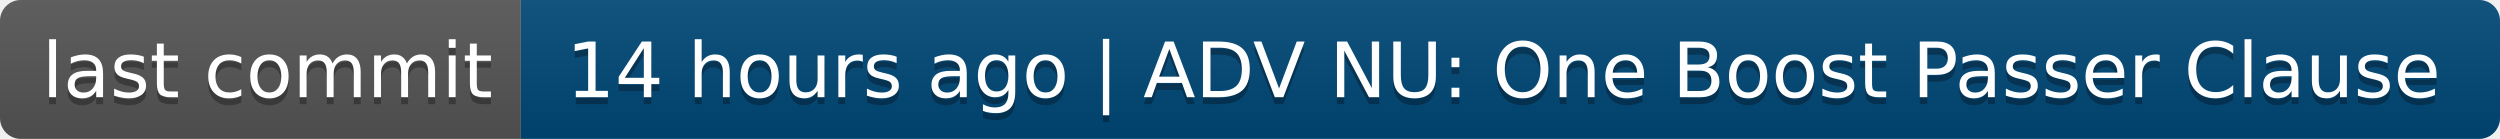
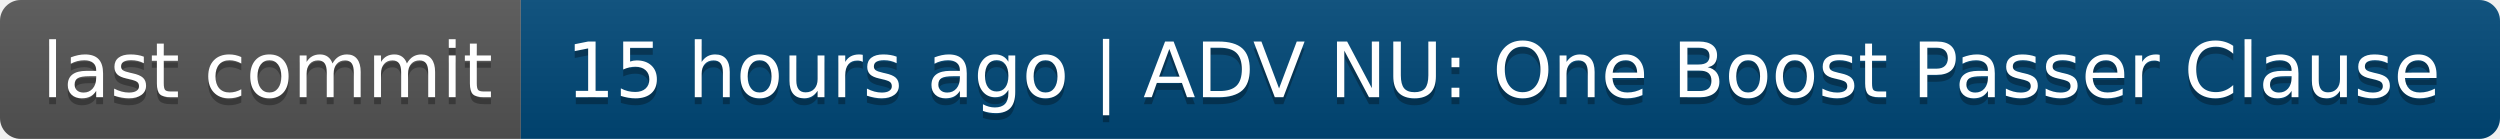
- <svg xmlns="http://www.w3.org/2000/svg" width="360" height="20" role="img" aria-label="last commit: 14 hours ago | ADV NU: One Boost Passer Clause">
+ <svg xmlns="http://www.w3.org/2000/svg" width="360" height="20" role="img" aria-label="last commit: 15 hours ago | ADV NU: One Boost Passer Clause">
  <linearGradient id="s" x2="0" y2="100%">
    <stop offset="0" stop-color="#bbb" stop-opacity=".1" />
    <stop offset="1" stop-opacity=".1" />
  </linearGradient>
  <clipPath id="r">
    <rect width="360" height="20" rx="3" fill="#fff" />
  </clipPath>
  <g clip-path="url(#r)">
    <rect width="75" height="20" fill="#555" />
    <rect x="75" width="285" height="20" fill="#004878" />
    <rect width="360" height="20" fill="url(#s)" />
  </g>
  <g fill="#fff" text-anchor="middle" font-family="Verdana,Geneva,DejaVu Sans,sans-serif" text-rendering="geometricPrecision" font-size="110">
    <text aria-hidden="true" x="385" y="150" fill="#010101" fill-opacity=".3" transform="scale(.1)" textLength="650">last commit</text>
    <text x="385" y="140" transform="scale(.1)" fill="#fff" textLength="650">last commit</text>
-     <text aria-hidden="true" x="2165" y="150" fill="#010101" fill-opacity=".3" transform="scale(.1)" textLength="2750">14 hours ago | ADV NU: One Boost Passer Clause</text>
-     <text x="2165" y="140" transform="scale(.1)" fill="#fff" textLength="2750">14 hours ago | ADV NU: One Boost Passer Clause</text>
+     <text aria-hidden="true" x="2165" y="150" fill="#010101" fill-opacity=".3" transform="scale(.1)" textLength="2750">15 hours ago | ADV NU: One Boost Passer Clause</text>
+     <text x="2165" y="140" transform="scale(.1)" fill="#fff" textLength="2750">15 hours ago | ADV NU: One Boost Passer Clause</text>
  </g>
</svg>
